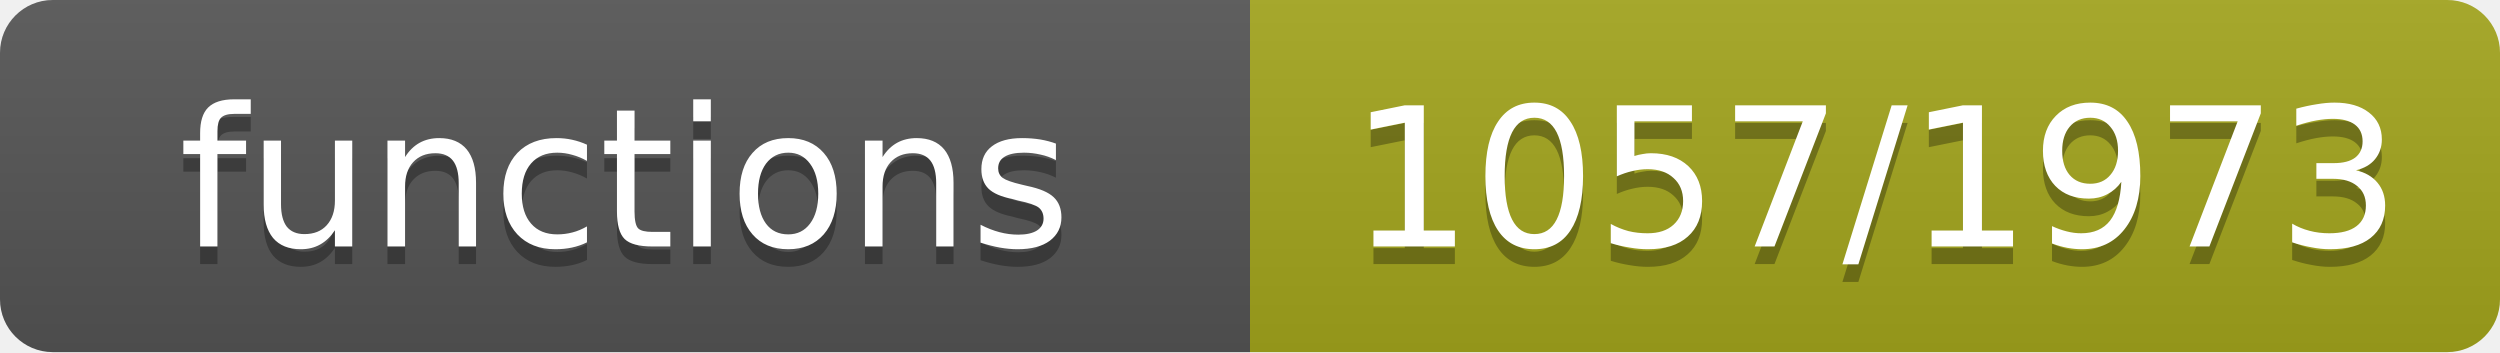
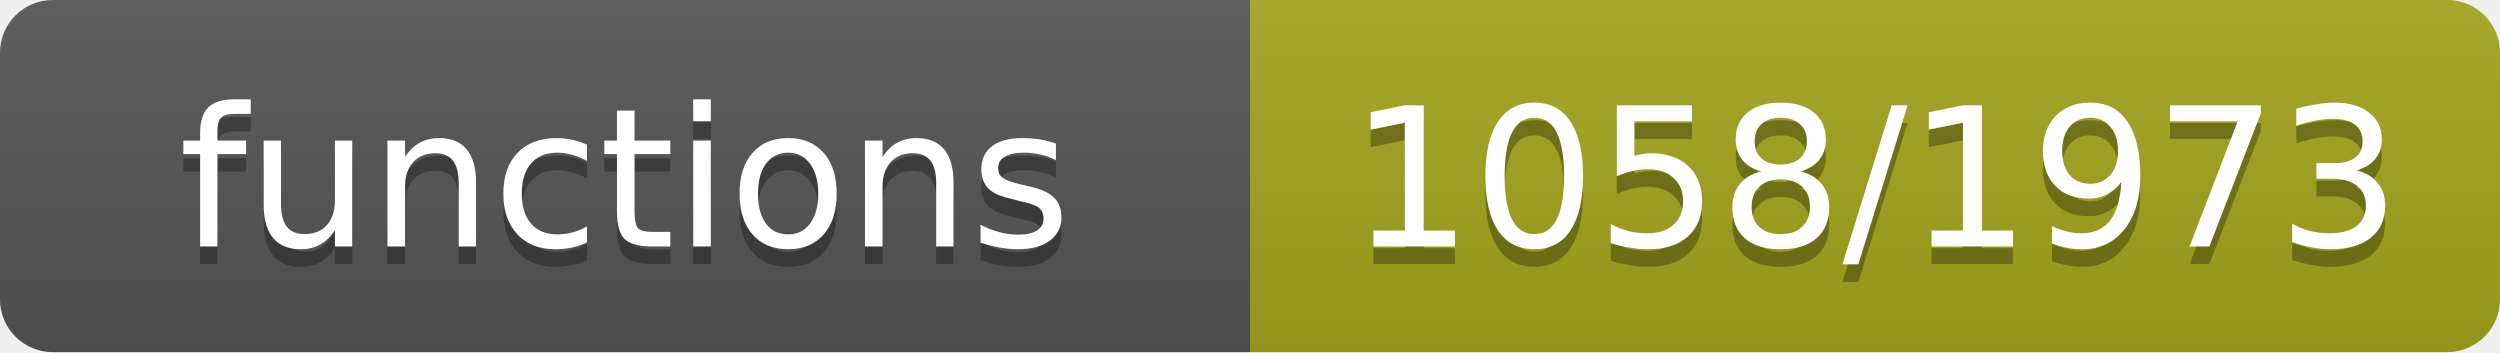
- <svg xmlns="http://www.w3.org/2000/svg" width="142" height="20" role="img" aria-label="functions: 1057/1973">
+ <svg xmlns="http://www.w3.org/2000/svg" width="142" height="20" role="img" aria-label="functions: 1058/1973">
  <linearGradient id="s" x2="0" y2="100%">
    <stop offset="0" stop-color="#bbb" stop-opacity=".1" />
    <stop offset="1" stop-opacity=".1" />
  </linearGradient>
  <clipPath id="r">
    <rect width="142" height="20" rx="3" fill="#fff" />
  </clipPath>
  <g clip-path="url(#r)">
    <rect width="71" height="20" fill="#555" />
    <rect x="71" width="71" height="20" fill="#a4a61d" />
    <rect width="142" height="20" fill="url(#s)" />
  </g>
  <g fill="#fff" text-anchor="middle" font-family="Verdana,Geneva,DejaVu Sans,sans-serif" font-size="11">
    <text x="35.5" y="15" fill="#010101" fill-opacity=".3">functions</text>
    <text x="35.5" y="14">functions</text>
-     <text x="106.5" y="15" fill="#010101" fill-opacity=".3">1057/1973</text>
-     <text x="106.5" y="14">1057/1973</text>
+     <text x="106.5" y="15" fill="#010101" fill-opacity=".3">1058/1973</text>
+     <text x="106.5" y="14">1058/1973</text>
  </g>
</svg>
